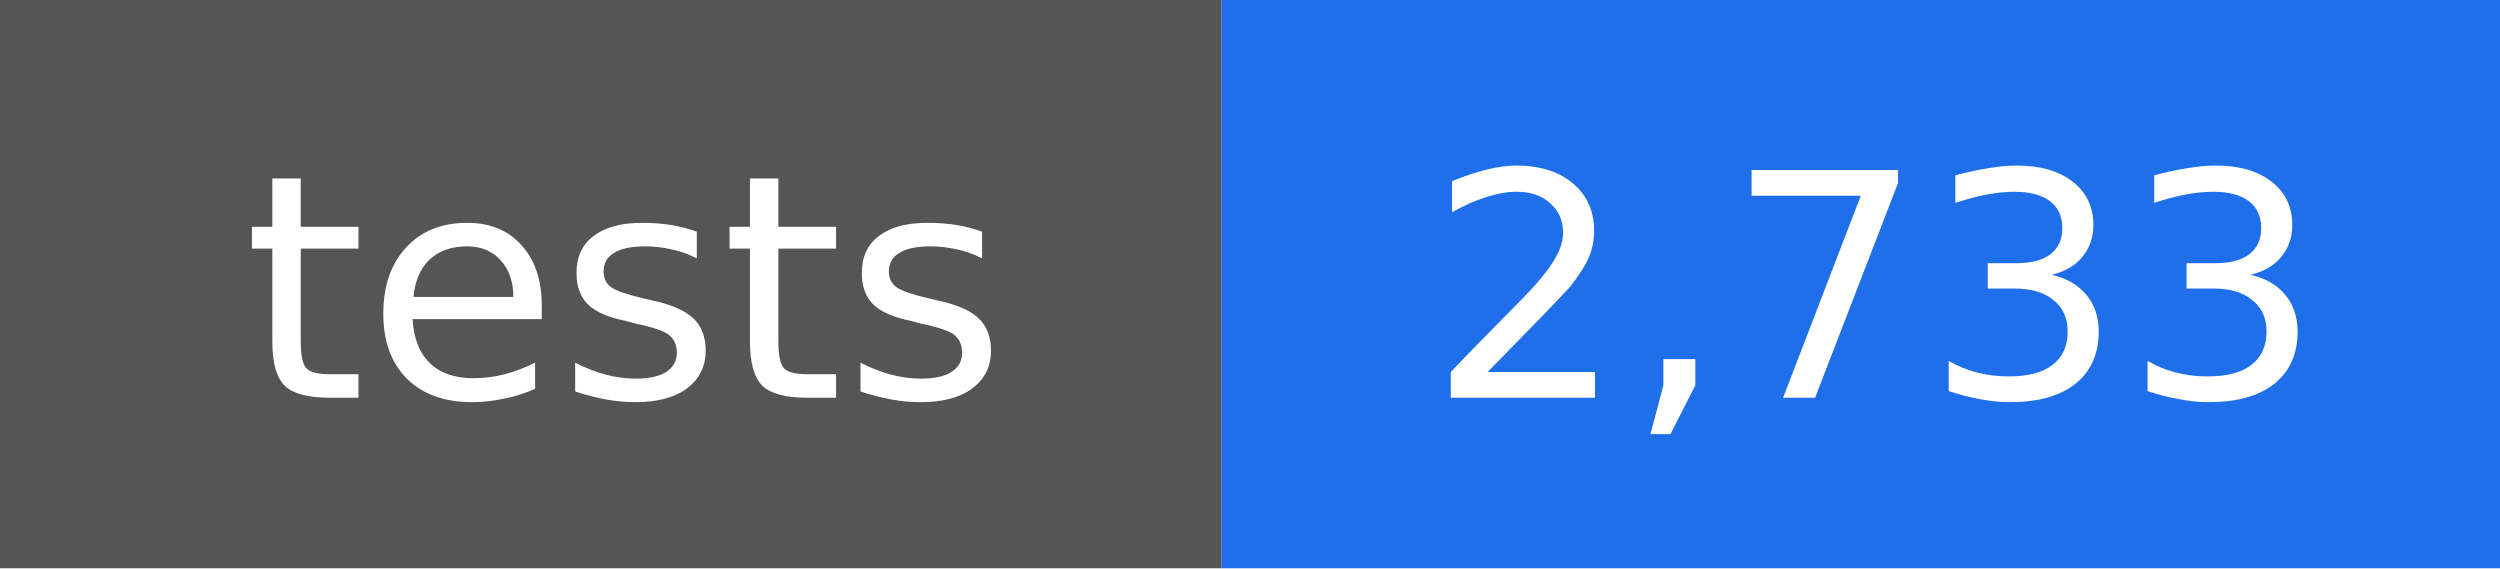
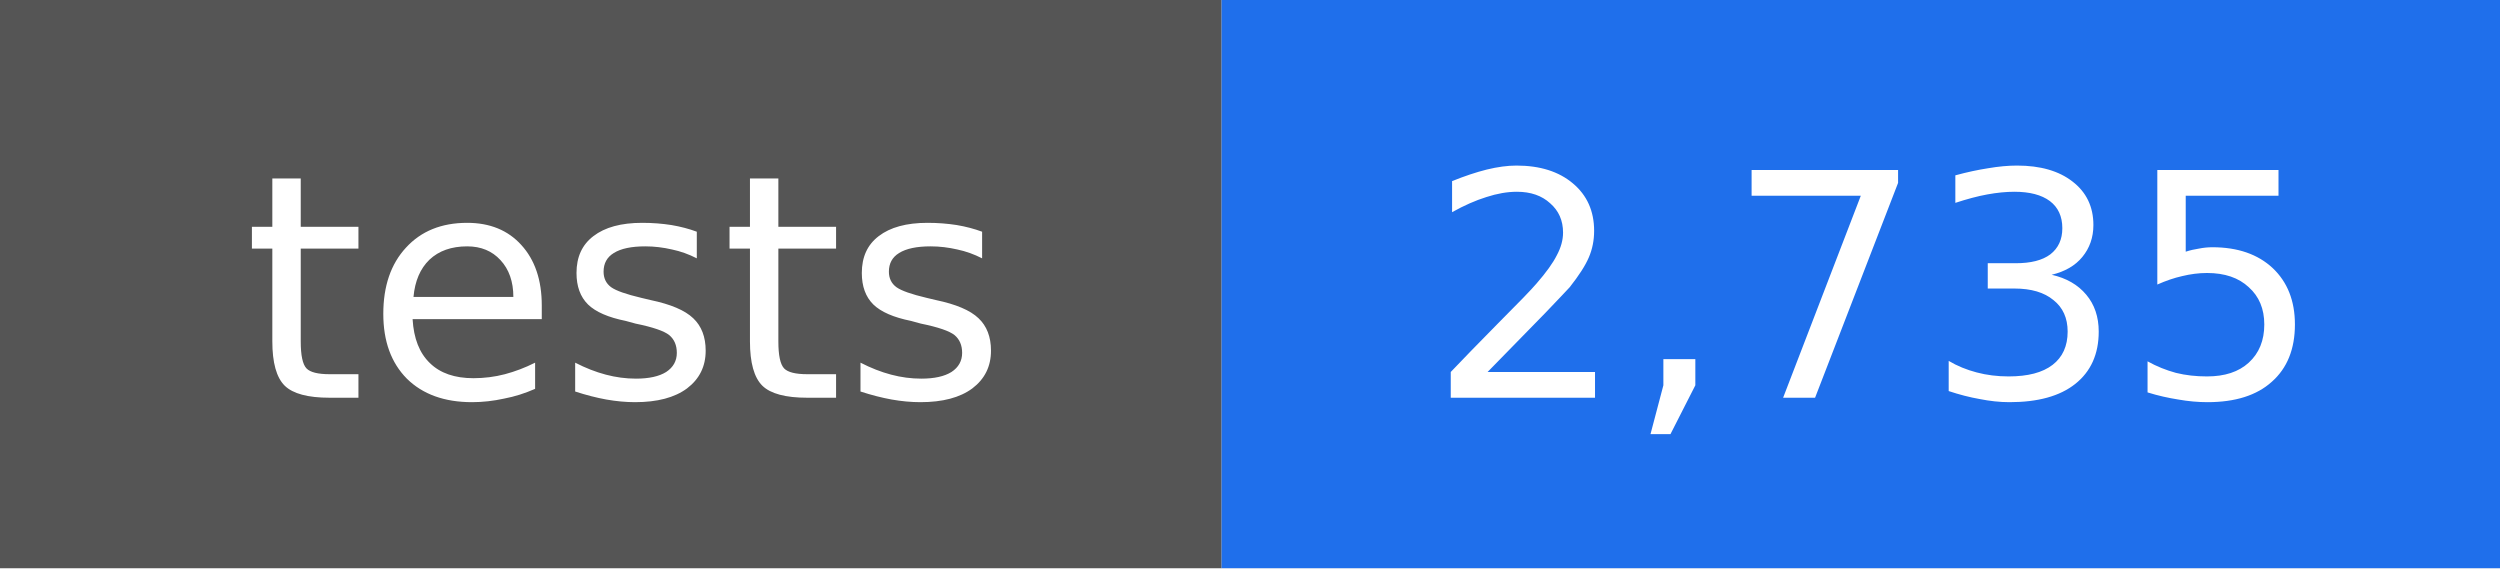
- <svg xmlns="http://www.w3.org/2000/svg" width="88" height="20" viewBox="0 0 88 20" role="img" aria-label="tests: 2,733">
+ <svg xmlns="http://www.w3.org/2000/svg" width="88" height="20" viewBox="0 0 88 20" role="img" aria-label="tests: 2,735">
  <rect width="43" height="20" fill="#555555" />
  <rect x="43" width="45" height="20" fill="#1f6feb" />
  <g fill="#ffffff" text-anchor="middle" font-family="DejaVu Sans, Verdana, sans-serif" font-size="11">
    <text x="22" y="14">tests</text>
-     <text x="66" y="14">2,733</text>
+     <text x="66" y="14">2,735</text>
  </g>
</svg>
